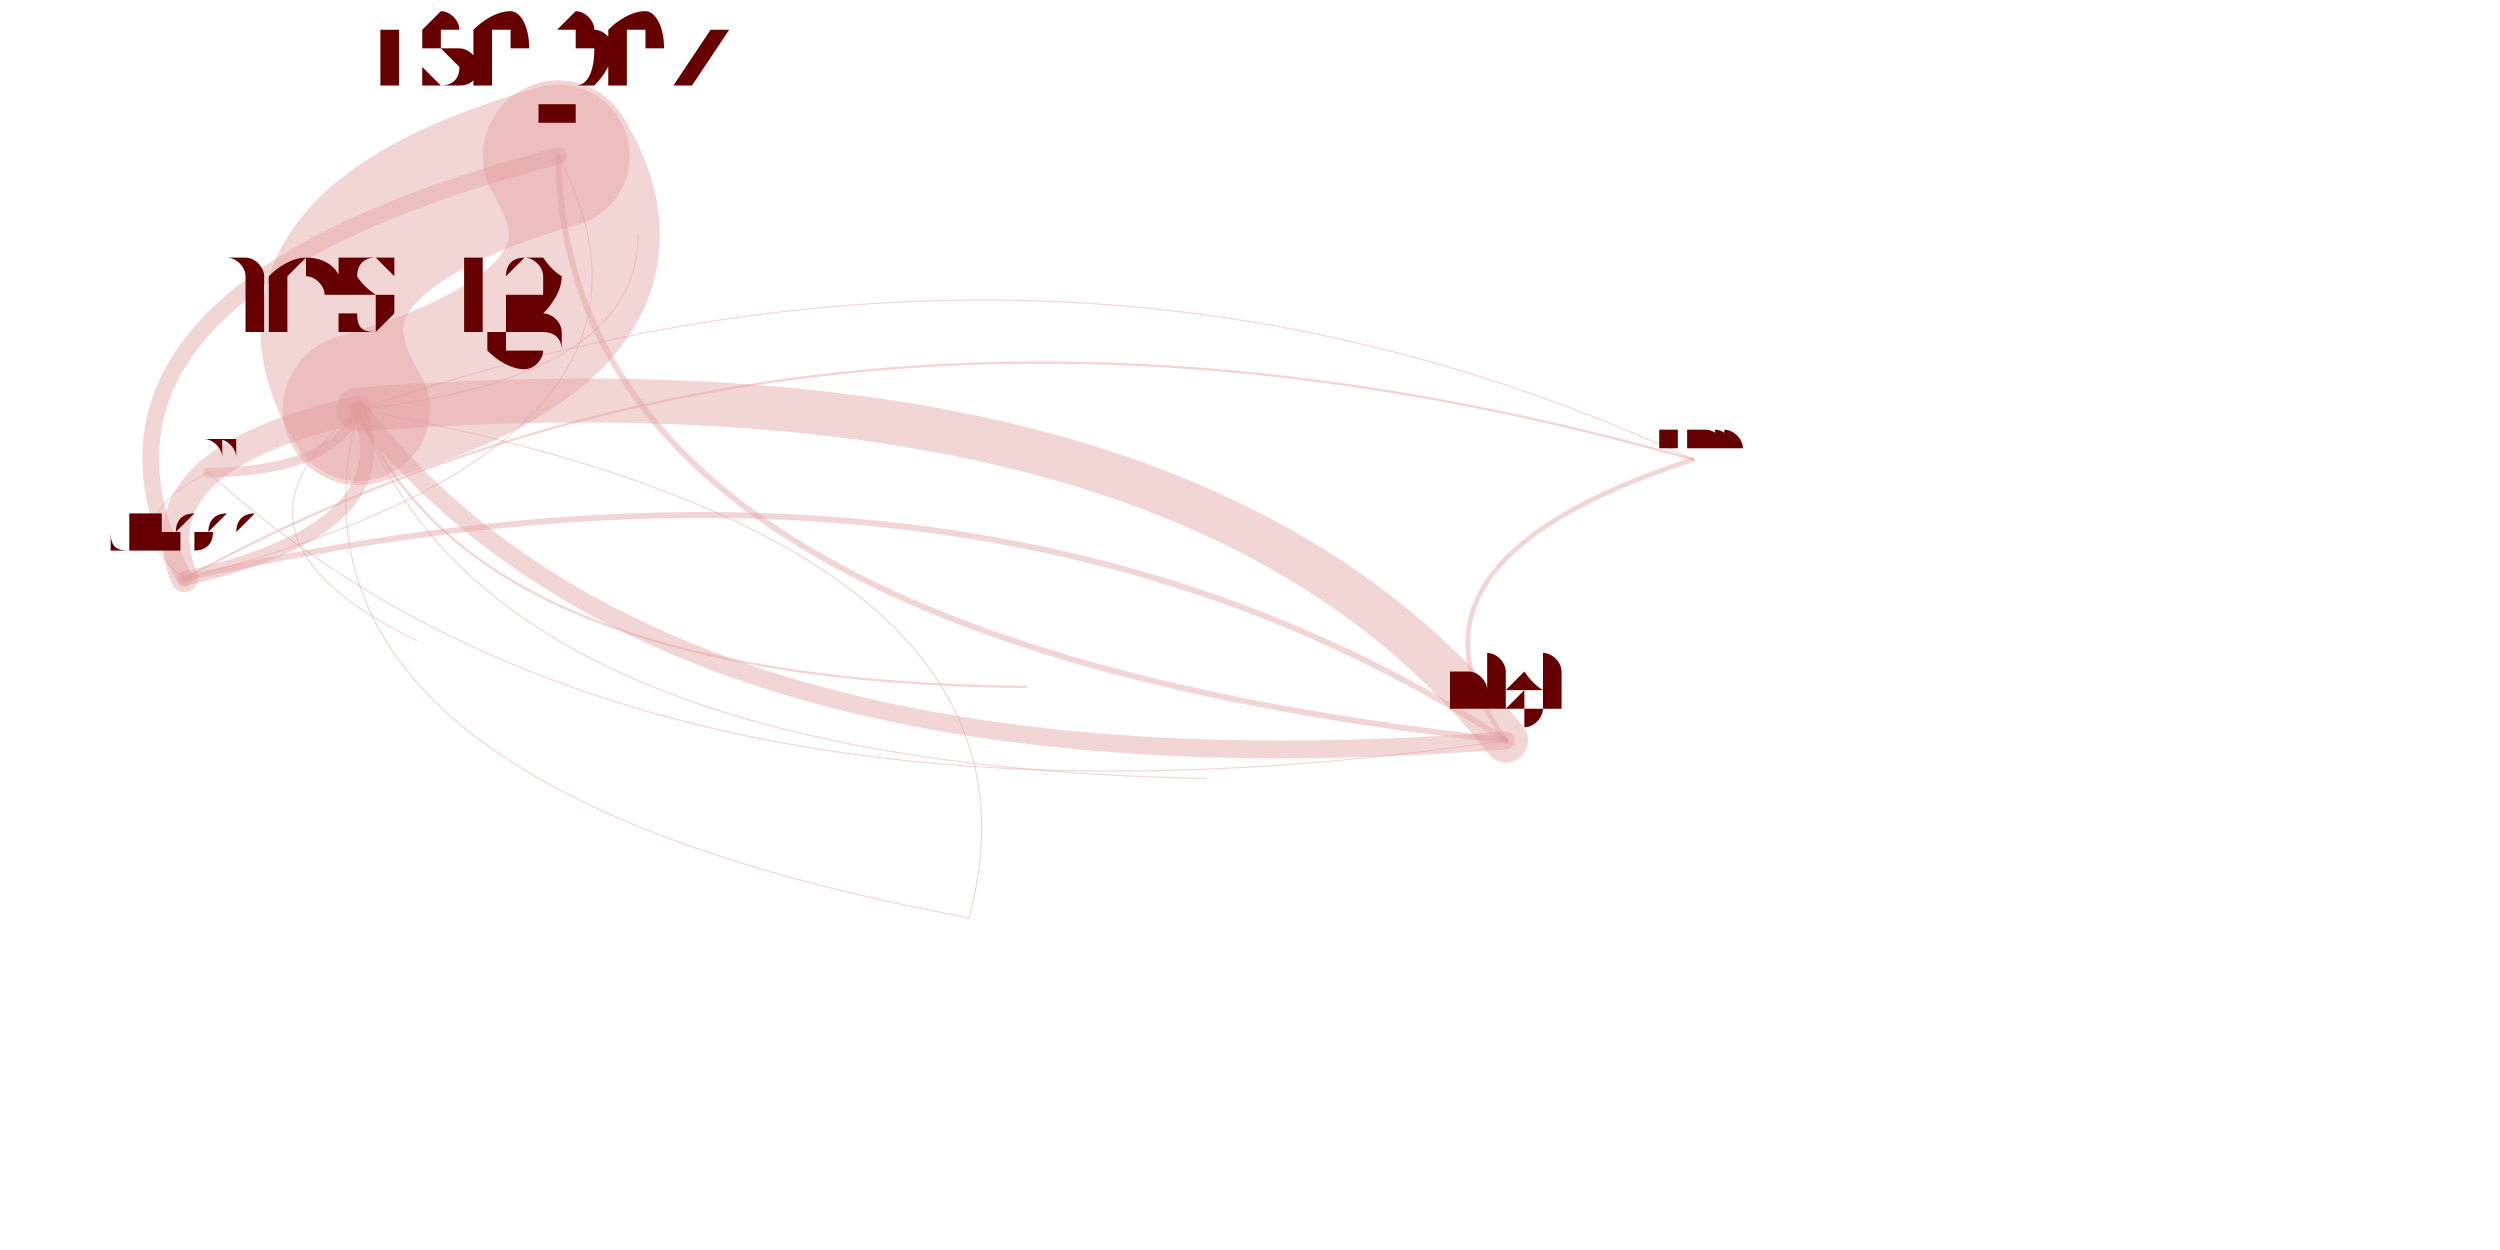
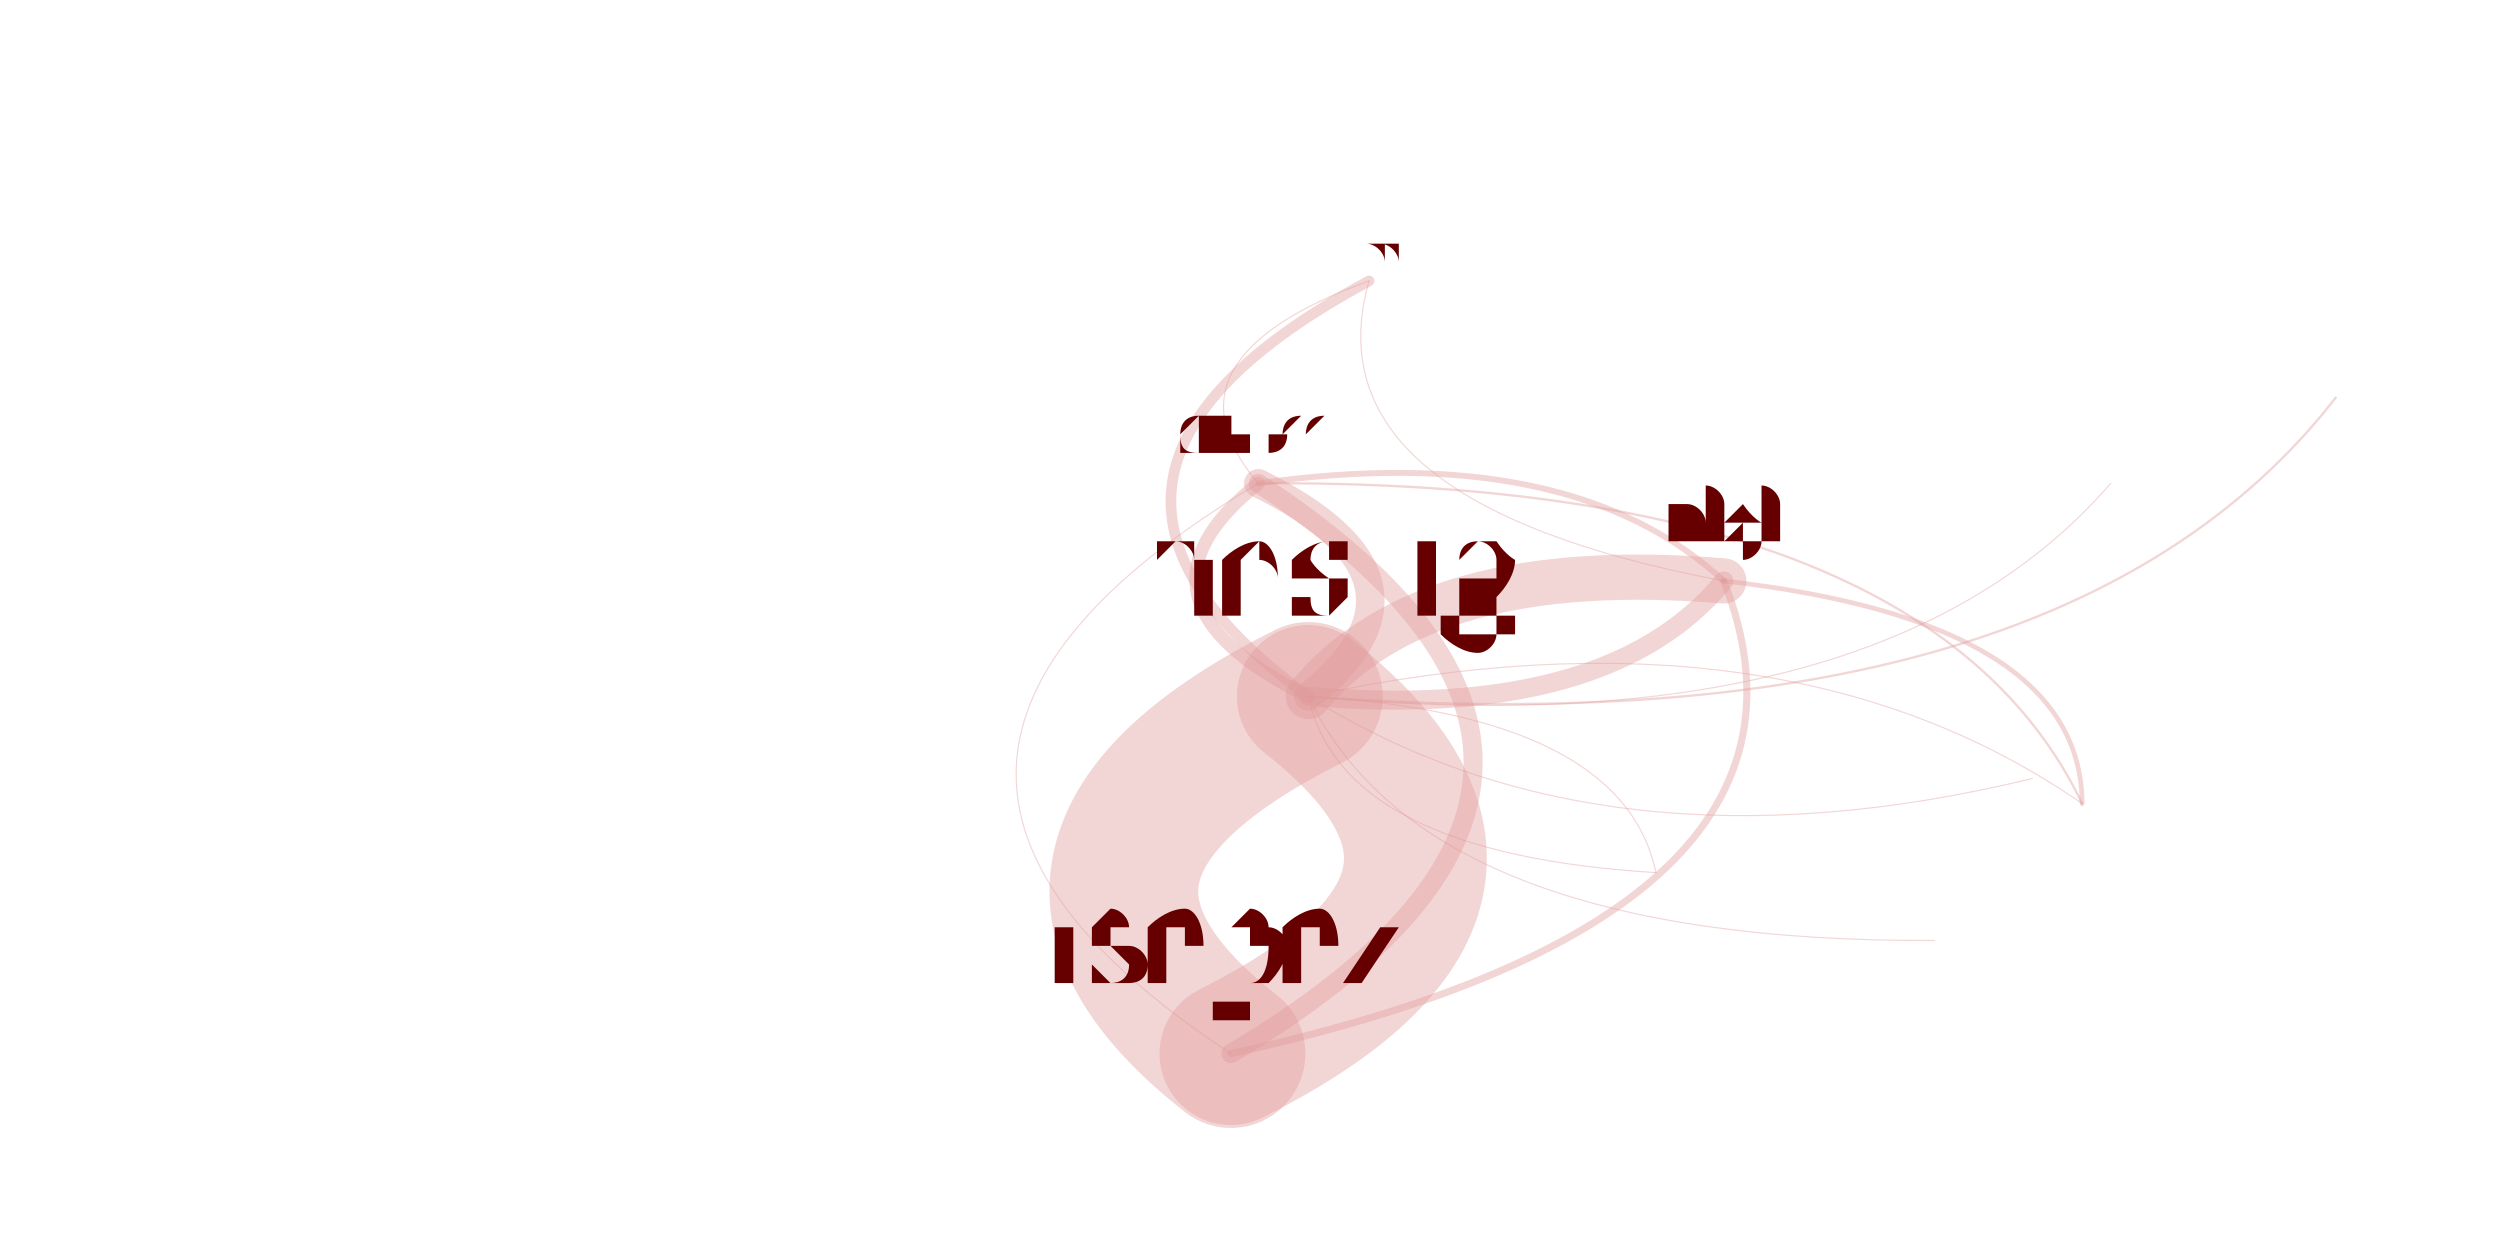
<svg xmlns="http://www.w3.org/2000/svg" width="4000" height="2000" viewBox="-0.025 -0.025 2.05 1.05">
  <style>
    path {
      fill: none;
      stroke-linecap: round;
      stroke-opacity: 0.4;
    }

    text {
      text-anchor: middle;
      alignment-baseline: hanging;
    }
  </style>
  <g opacity="0.4">
-     <path d="M1.372 0.361 Q1.105 0.448 1.215 0.597" stroke="hsl(0.0,100%,35%)" stroke-width="0.004" />
-     <path d="M1.372 0.361 Q0.845 0.116 0.251 0.319" stroke="hsl(0.0,100%,35%)" stroke-width="0.001" />
-     <path d="M1.372 0.361 Q0.658 0.158 0.105 0.461" stroke="hsl(0.0,100%,35%)" stroke-width="0.002" />
-     <path d="M1.215 0.597 Q0.769 0.307 0.105 0.461" stroke="hsl(0.0,100%,35%)" stroke-width="0.005" />
-     <path d="M1.215 0.597 Q0.871 0.581 0.764 0.746" stroke="hsl(0.0,100%,35%)" stroke-width="0" />
-     <path d="M1.215 0.597 Q0.955 0.265 0.251 0.319" stroke="hsl(0.0,100%,35%)" stroke-width="0.037" />
-     <path d="M1.215 0.597 Q1.210 0.192 0.419 0.106" stroke="hsl(0.0,100%,35%)" stroke-width="0" />
-     <path d="M0.251 0.319 Q0.505 0.246 0.419 0.106" stroke="hsl(0.0,100%,35%)" stroke-width="0.127" />
-     <path d="M0.251 0.319 Q0.510 0.651 1.215 0.597" stroke="hsl(0.0,100%,35%)" stroke-width="0.015" />
-     <path d="M0.251 0.319 Q0.064 0.361 0.105 0.461" stroke="hsl(0.0,100%,35%)" stroke-width="0.023" />
-     <path d="M0.251 0.319 Q0.359 0.617 0.963 0.629" stroke="hsl(0.0,100%,35%)" stroke-width="0.001" />
-     <path d="M0.251 0.319 Q0.345 0.548 0.812 0.552" stroke="hsl(0.0,100%,35%)" stroke-width="0.002" />
-     <path d="M0.251 0.319 Q0.008 0.485 0.278 0.640" stroke="hsl(0.0,100%,35%)" stroke-width="0" />
-     <path d="M0.251 0.319 Q-2.521 2.223 0.585 3.993" stroke="hsl(0.0,100%,35%)" stroke-width="0" />
-     <path d="M0.251 0.319 Q0.485 0.293 0.486 0.173" stroke="hsl(0.0,100%,35%)" stroke-width="0.001" />
-     <path d="M0.251 0.319 Q0.314 0.438 0.560 0.433" stroke="hsl(0.0,100%,35%)" stroke-width="0" />
-     <path d="M0.251 0.319 Q0.120 0.426 0.300 0.513" stroke="hsl(0.0,100%,35%)" stroke-width="0.001" />
-     <path d="M0.251 0.319 Q0.166 0.635 0.764 0.746" stroke="hsl(0.0,100%,35%)" stroke-width="0.001" />
-     <path d="M0.105 0.461 Q0.546 0.347 0.419 0.106" stroke="hsl(0.0,100%,35%)" stroke-width="0.001" />
-     <path d="M0.105 0.461 Q0.292 0.419 0.251 0.319" stroke="hsl(0.0,100%,35%)" stroke-width="0.012" />
-     <path d="M0.419 0.106 Q-0.022 0.221 0.105 0.461" stroke="hsl(0.0,100%,35%)" stroke-width="0.014" />
-     <path d="M0.419 0.106 Q0.424 0.511 1.215 0.597" stroke="hsl(0.0,100%,35%)" stroke-width="0.005" />
-     <path d="M0.419 0.106 Q0.164 0.179 0.251 0.319" stroke="hsl(0.0,100%,35%)" stroke-width="0.12" />
-     <path d="M0.764 0.746 Q0.849 0.430 0.251 0.319" stroke="hsl(0.0,100%,35%)" stroke-width="0.001" />
-     <path d="M0.764 0.746 Q1.103 0.357 0.419 0.106" stroke="hsl(0.0,100%,35%)" stroke-width="0" />
-     <path d="M0.125 0.372 Q0.490 0.703 1.215 0.597" stroke="hsl(0.0,100%,35%)" stroke-width="0.001" />
-     <path d="M0.125 0.372 Q0.043 0.413 0.105 0.461" stroke="hsl(0.0,100%,35%)" stroke-width="0.001" />
-     <path d="M0.125 0.372 Q0.484 0.298 0.419 0.106" stroke="hsl(0.0,100%,35%)" stroke-width="0" />
-     <path d="M0.125 0.372 Q0.230 0.371 0.251 0.319" stroke="hsl(0.0,100%,35%)" stroke-width="0.008" />
+     <path d="M1.699 0.650 Q1.698 0.497 1.398 0.463" stroke="hsl(0.0,100%,35%)" stroke-width="0.004" />
+     <path d="M1.699 0.650 Q1.446 0.475 1.049 0.560" stroke="hsl(0.0,100%,35%)" stroke-width="0.001" />
+     <path d="M1.699 0.650 Q1.568 0.377 1.007 0.381" stroke="hsl(0.0,100%,35%)" stroke-width="0.002" />
+     <path d="M1.398 0.463 Q1.269 0.344 1.007 0.381" stroke="hsl(0.0,100%,35%)" stroke-width="0.005" />
+     <path d="M1.398 0.463 Q1.174 0.574 1.341 0.708" stroke="hsl(0.0,100%,35%)" stroke-width="0" />
+     <path d="M1.398 0.463 Q1.146 0.442 1.049 0.560" stroke="hsl(0.0,100%,35%)" stroke-width="0.038" />
+     <path d="M1.398 0.463 Q0.874 0.579 0.984 0.860" stroke="hsl(0.0,100%,35%)" stroke-width="0" />
+     <path d="M1.398 0.463 Q1.300 0.560 1.467 0.629" stroke="hsl(0.0,100%,35%)" stroke-width="0" />
+     <path d="M1.049 0.560 Q0.776 0.697 0.984 0.860" stroke="hsl(0.0,100%,35%)" stroke-width="0.125" />
+     <path d="M1.049 0.560 Q1.301 0.581 1.398 0.463" stroke="hsl(0.0,100%,35%)" stroke-width="0.016" />
+     <path d="M1.049 0.560 Q1.171 0.462 1.007 0.381" stroke="hsl(0.0,100%,35%)" stroke-width="0.024" />
+     <path d="M1.049 0.560 Q1.148 0.767 1.575 0.765" stroke="hsl(0.0,100%,35%)" stroke-width="0.001" />
+     <path d="M1.049 0.560 Q1.681 0.607 1.912 0.309" stroke="hsl(0.0,100%,35%)" stroke-width="0.002" />
+     <path d="M1.049 0.560 Q0.645 0.530 0.499 0.721" stroke="hsl(0.0,100%,35%)" stroke-width="0" />
+     <path d="M1.049 0.560 Q1.028 0.604 1.109 0.624" stroke="hsl(0.0,100%,35%)" stroke-width="0" />
+     <path d="M1.049 0.560 Q1.529 0.605 1.723 0.381" stroke="hsl(0.0,100%,35%)" stroke-width="0.001" />
+     <path d="M1.049 0.560 Q1.572 0.455 1.482 0.176" stroke="hsl(0.0,100%,35%)" stroke-width="0" />
+     <path d="M1.049 0.560 Q1.298 0.716 1.657 0.629" stroke="hsl(0.0,100%,35%)" stroke-width="0.001" />
+     <path d="M1.049 0.560 Q1.077 0.692 1.341 0.708" stroke="hsl(0.0,100%,35%)" stroke-width="0.001" />
+     <path d="M1.049 0.560 Q1.203 0.678 1.467 0.629" stroke="hsl(0.0,100%,35%)" stroke-width="0" />
+     <path d="M1.007 0.381 Q0.612 0.616 0.984 0.860" stroke="hsl(0.0,100%,35%)" stroke-width="0.001" />
+     <path d="M1.007 0.381 Q0.884 0.479 1.049 0.560" stroke="hsl(0.0,100%,35%)" stroke-width="0.011" />
+     <path d="M0.984 0.860 Q1.379 0.625 1.007 0.381" stroke="hsl(0.0,100%,35%)" stroke-width="0.016" />
+     <path d="M0.984 0.860 Q1.509 0.745 1.398 0.463" stroke="hsl(0.0,100%,35%)" stroke-width="0.006" />
+     <path d="M0.984 0.860 Q1.257 0.723 1.049 0.560" stroke="hsl(0.0,100%,35%)" stroke-width="0.12" />
+     <path d="M1.341 0.708 Q1.313 0.575 1.049 0.560" stroke="hsl(0.0,100%,35%)" stroke-width="0.001" />
+     <path d="M1.341 0.708 Q1.041 0.713 0.984 0.860" stroke="hsl(0.0,100%,35%)" stroke-width="0" />
+     <path d="M1.100 0.211 Q1.047 0.397 1.398 0.463" stroke="hsl(0.0,100%,35%)" stroke-width="0.001" />
+     <path d="M1.100 0.211 Q0.918 0.277 1.007 0.381" stroke="hsl(0.0,100%,35%)" stroke-width="0.001" />
+     <path d="M1.100 0.211 Q0.523 0.513 0.984 0.860" stroke="hsl(0.0,100%,35%)" stroke-width="0" />
+     <path d="M1.100 0.211 Q0.795 0.375 1.049 0.560" stroke="hsl(0.0,100%,35%)" stroke-width="0.009" />
  </g>
-   <text x="1.372" y="0.351" font-size="0.02" fill="hsl(0.0,100%,20%)">awscreen</text>
-   <text x="1.215" y="0.567" font-size="0.06" fill="hsl(0.0,100%,20%)">nigi</text>
-   <text x="0.251" y="0.252" font-size="0.135" fill="hsl(0.0,100%,20%)">thestig</text>
-   <text x="0.105" y="0.434" font-size="0.055" fill="hsl(0.0,100%,20%)">dhoss</text>
-   <text x="0.419" y="0.047" font-size="0.118" fill="hsl(0.0,100%,20%)">tsepez</text>
-   <text x="0.764" y="0.740" font-size="0.011" fill="hsl(0.0,100%,20%)">dsinclair</text>
-   <text x="0.125" y="0.360" font-size="0.024" fill="hsl(0.0,100%,20%)">kmoon</text>
-   <text x="0.878" y="18.356" font-size="0.006" fill="hsl(0.0,100%,20%)">reed</text>
-   <text x="0.963" y="0.625" font-size="0.008" fill="hsl(0.0,100%,20%)">bungeman</text>
-   <text x="0.812" y="0.548" font-size="0.009" fill="hsl(0.0,100%,20%)">thakis</text>
-   <text x="0.278" y="0.638" font-size="0.004" fill="hsl(0.0,100%,20%)">brucedawson</text>
-   <text x="0.585" y="3.991" font-size="0.004" fill="hsl(0.0,100%,20%)">drott</text>
-   <text x="0.486" y="0.170" font-size="0.006" fill="hsl(0.0,100%,20%)">rbpotter</text>
-   <text x="0.560" y="0.431" font-size="0.004" fill="hsl(0.0,100%,20%)">rharrison</text>
-   <text x="0.300" y="0.510" font-size="0.006" fill="hsl(0.0,100%,20%)">hnakashima</text>
+   <text x="1.699" y="0.641" font-size="0.019" fill="hsl(0.0,100%,20%)">awscreen</text>
+   <text x="1.398" y="0.433" font-size="0.06" fill="hsl(0.0,100%,20%)">nigi</text>
+   <text x="1.049" y="0.493" font-size="0.134" fill="hsl(0.0,100%,20%)">thestig</text>
+   <text x="1.007" y="0.353" font-size="0.056" fill="hsl(0.0,100%,20%)">dhoss</text>
+   <text x="0.984" y="0.801" font-size="0.118" fill="hsl(0.0,100%,20%)">tsepez</text>
+   <text x="1.341" y="0.702" font-size="0.011" fill="hsl(0.0,100%,20%)">dsinclair</text>
+   <text x="1.100" y="0.199" font-size="0.024" fill="hsl(0.0,100%,20%)">kmoon</text>
+   <text x="1.467" y="0.626" font-size="0.006" fill="hsl(0.0,100%,20%)">reed</text>
+   <text x="1.575" y="0.760" font-size="0.008" fill="hsl(0.0,100%,20%)">bungeman</text>
+   <text x="1.912" y="0.304" font-size="0.009" fill="hsl(0.0,100%,20%)">thakis</text>
+   <text x="0.499" y="0.719" font-size="0.004" fill="hsl(0.0,100%,20%)">brucedawson</text>
+   <text x="1.109" y="0.622" font-size="0.004" fill="hsl(0.0,100%,20%)">drott</text>
+   <text x="1.723" y="0.378" font-size="0.006" fill="hsl(0.0,100%,20%)">rbpotter</text>
+   <text x="1.482" y="0.174" font-size="0.004" fill="hsl(0.0,100%,20%)">rharrison</text>
+   <text x="1.657" y="0.626" font-size="0.006" fill="hsl(0.0,100%,20%)">hnakashima</text>
</svg>
